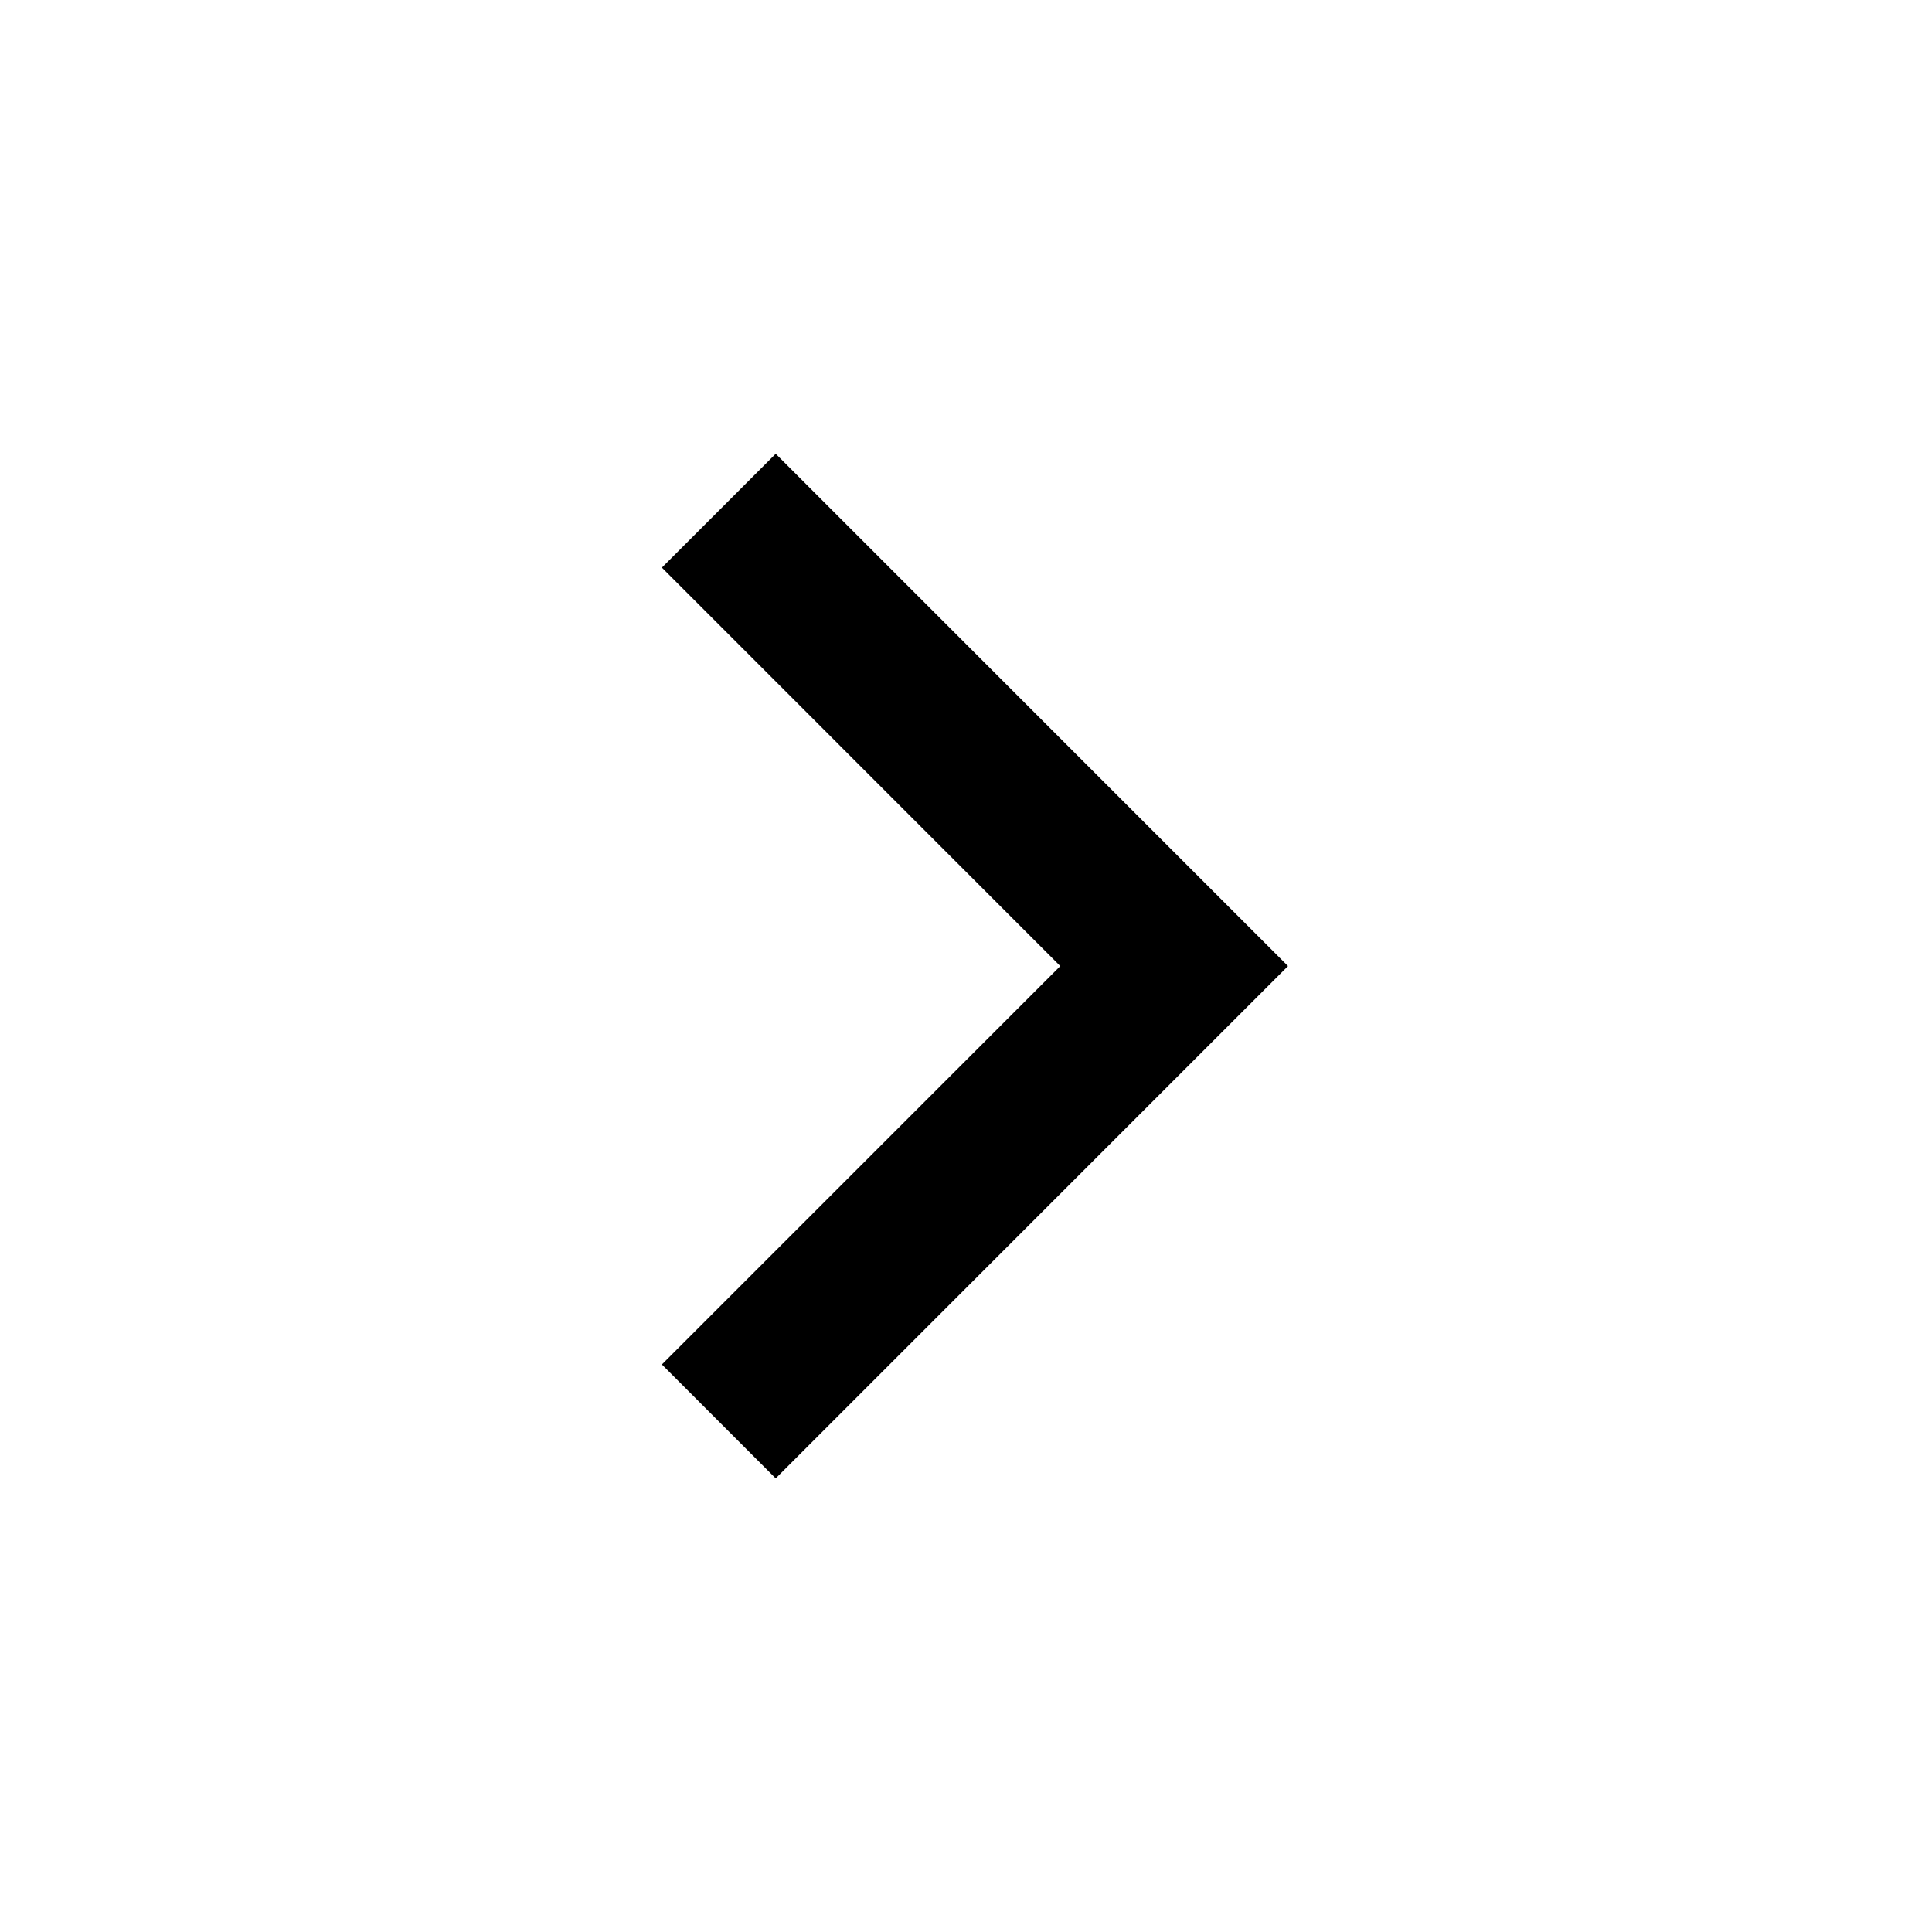
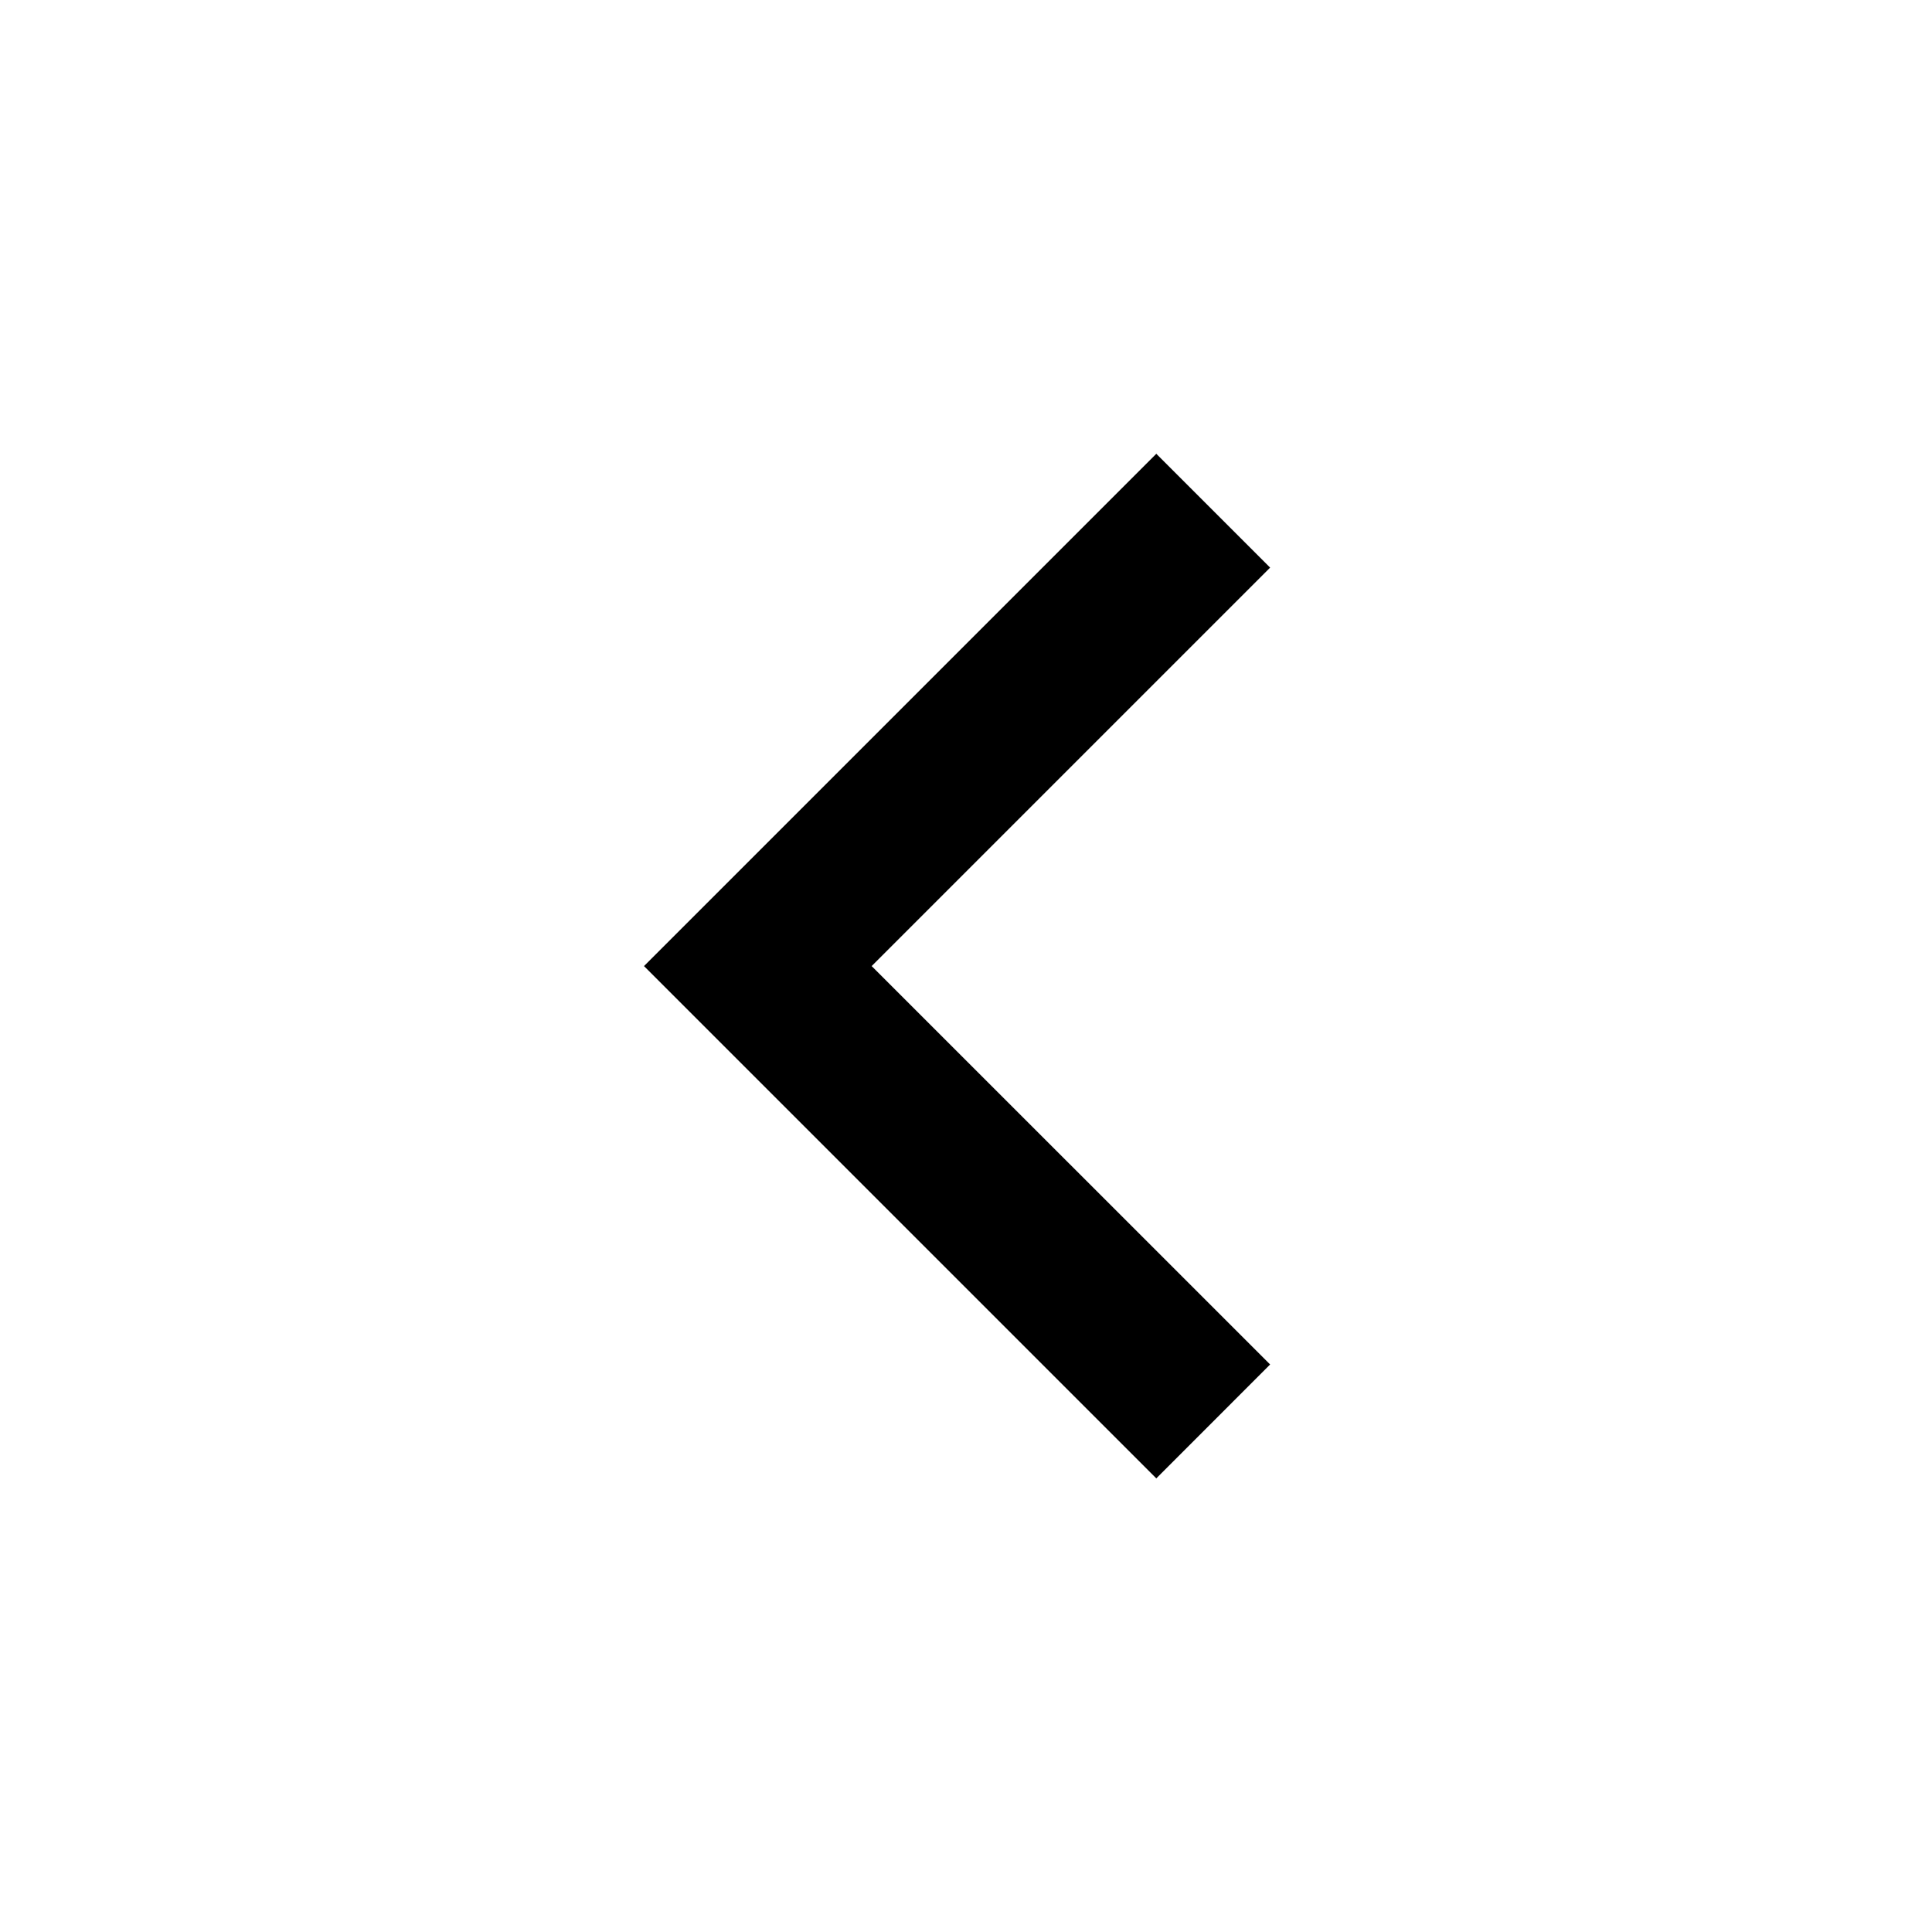
<svg xmlns="http://www.w3.org/2000/svg" viewBox="0 0 24 24">
-   <path d="M13.171 12.001L8.222 7.051L9.636 5.637L16 12.001L9.636 18.365L8.222 16.95L13.171 12.001Z" />
+   <path d="M10.828 12.001L15.778 16.95L14.364 18.365L8 12.001L14.364 5.637L15.778 7.051L10.828 12.001Z" />
</svg>
